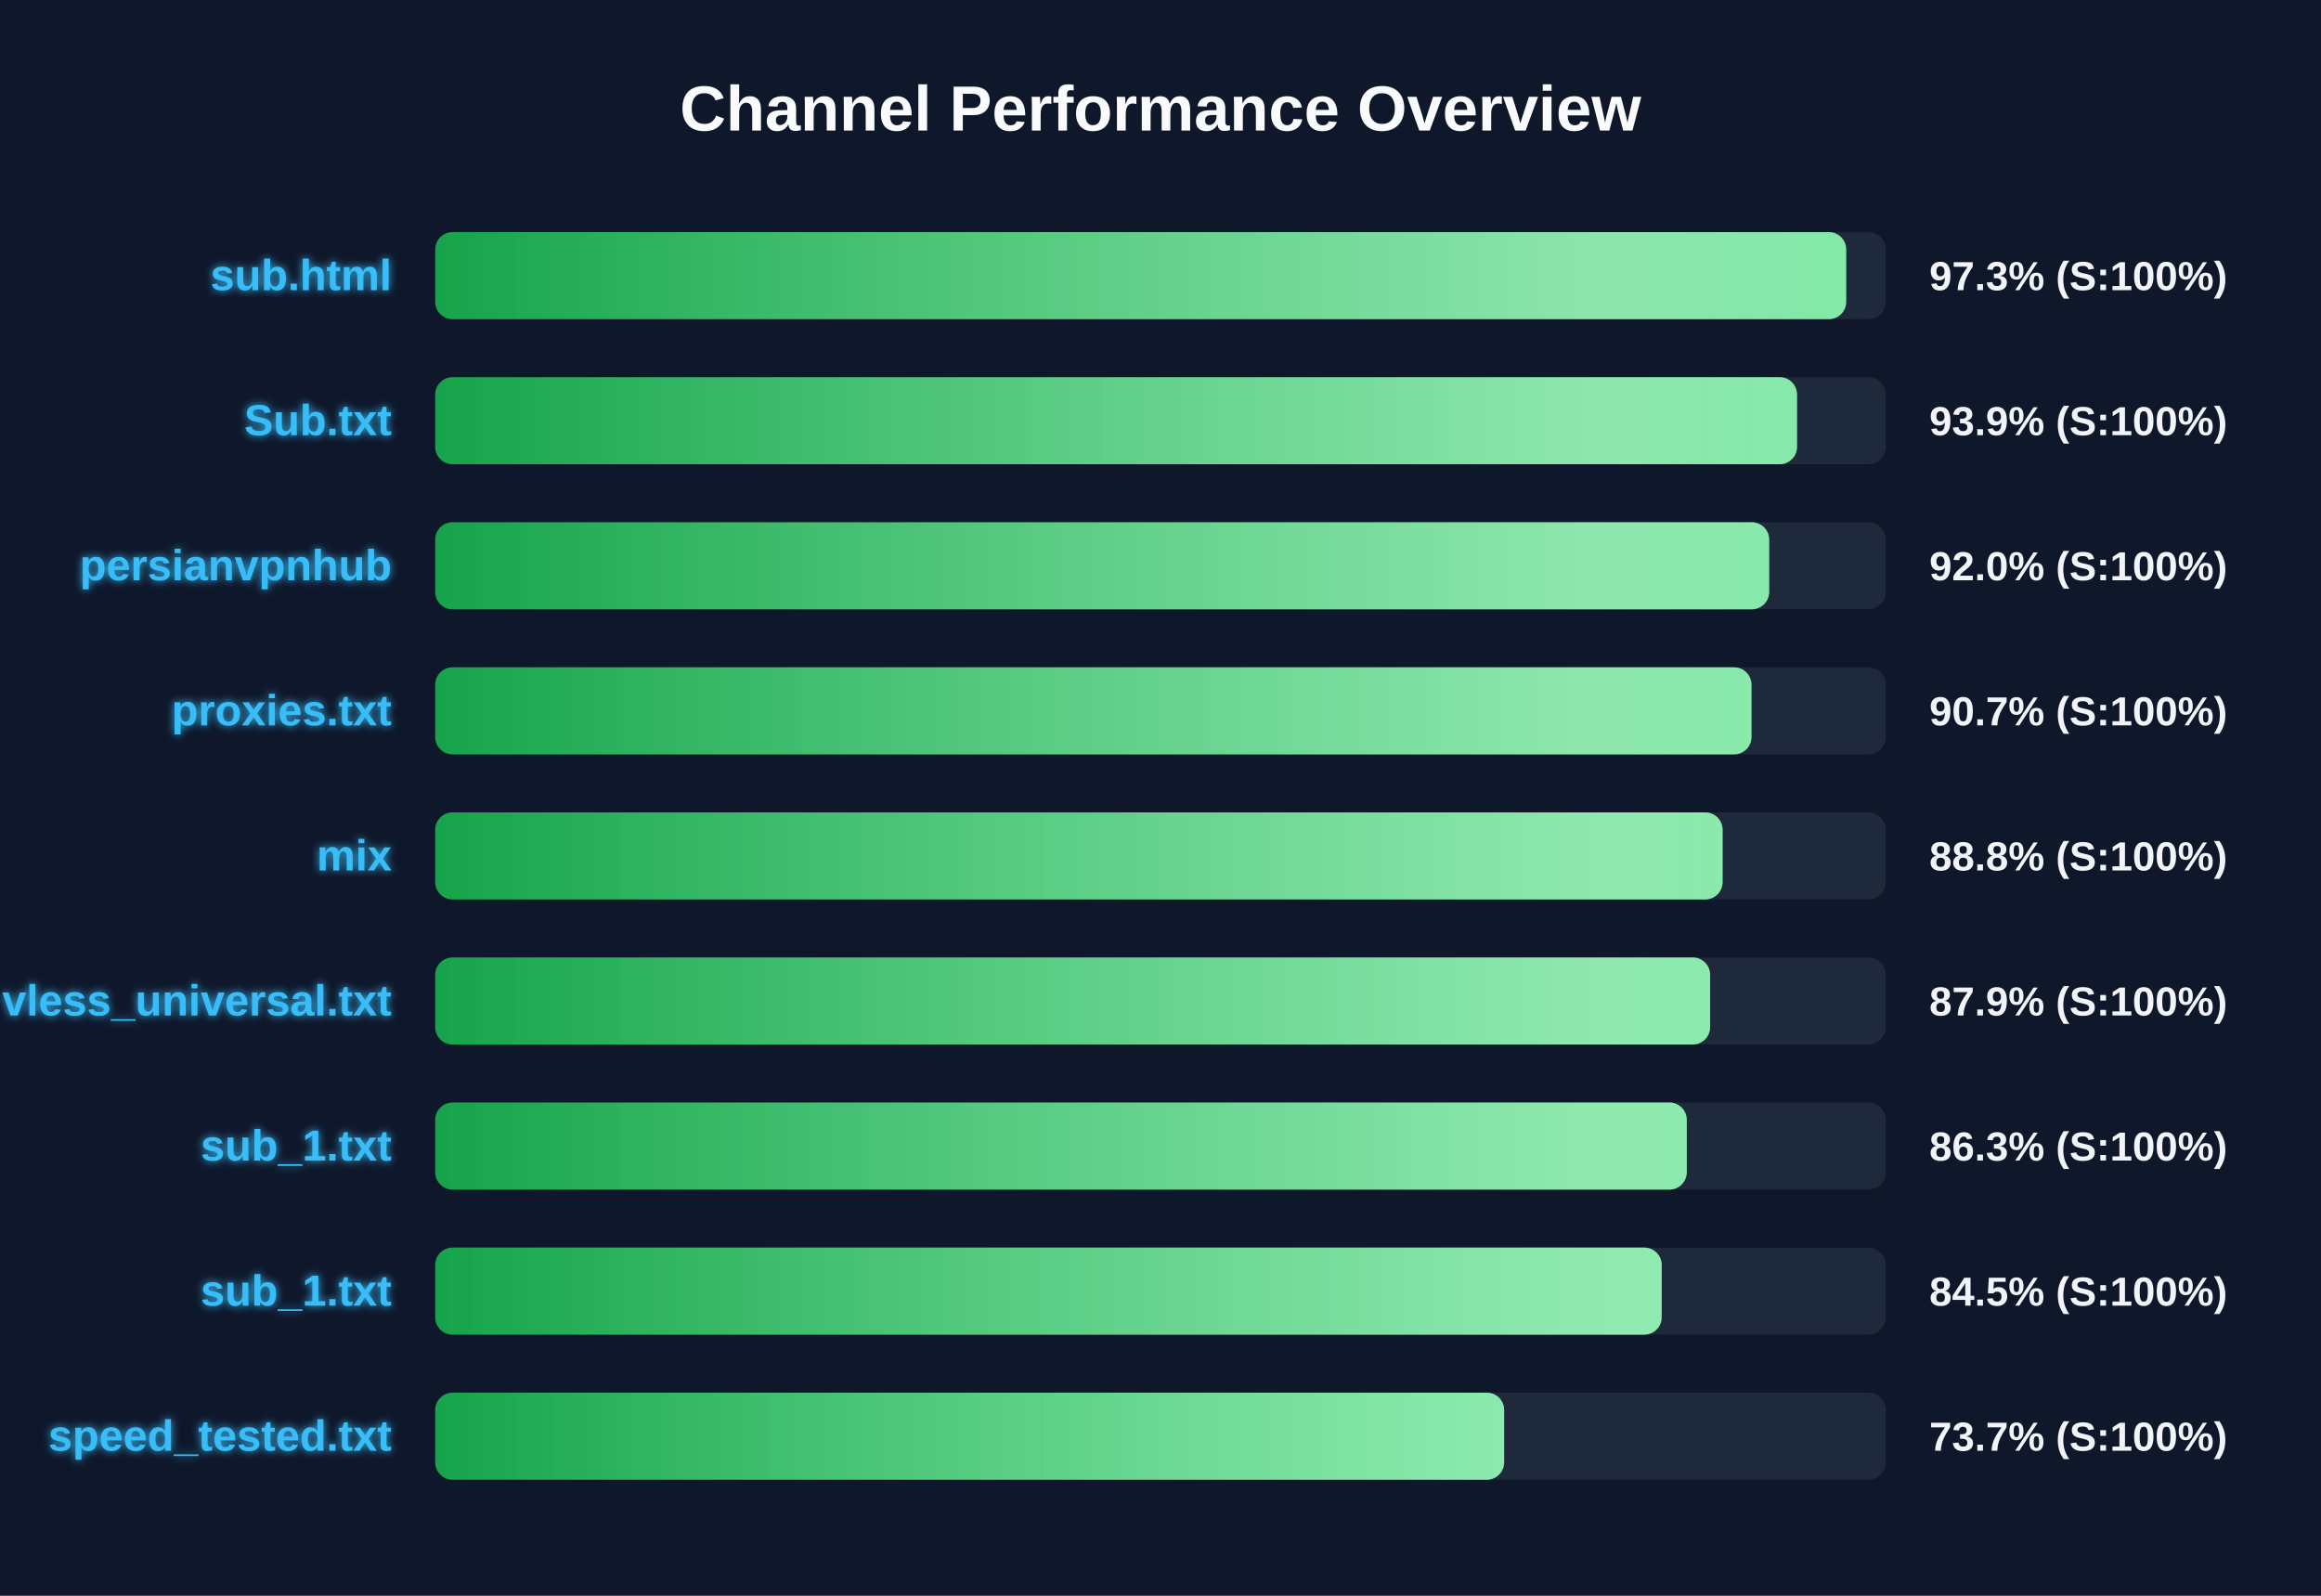
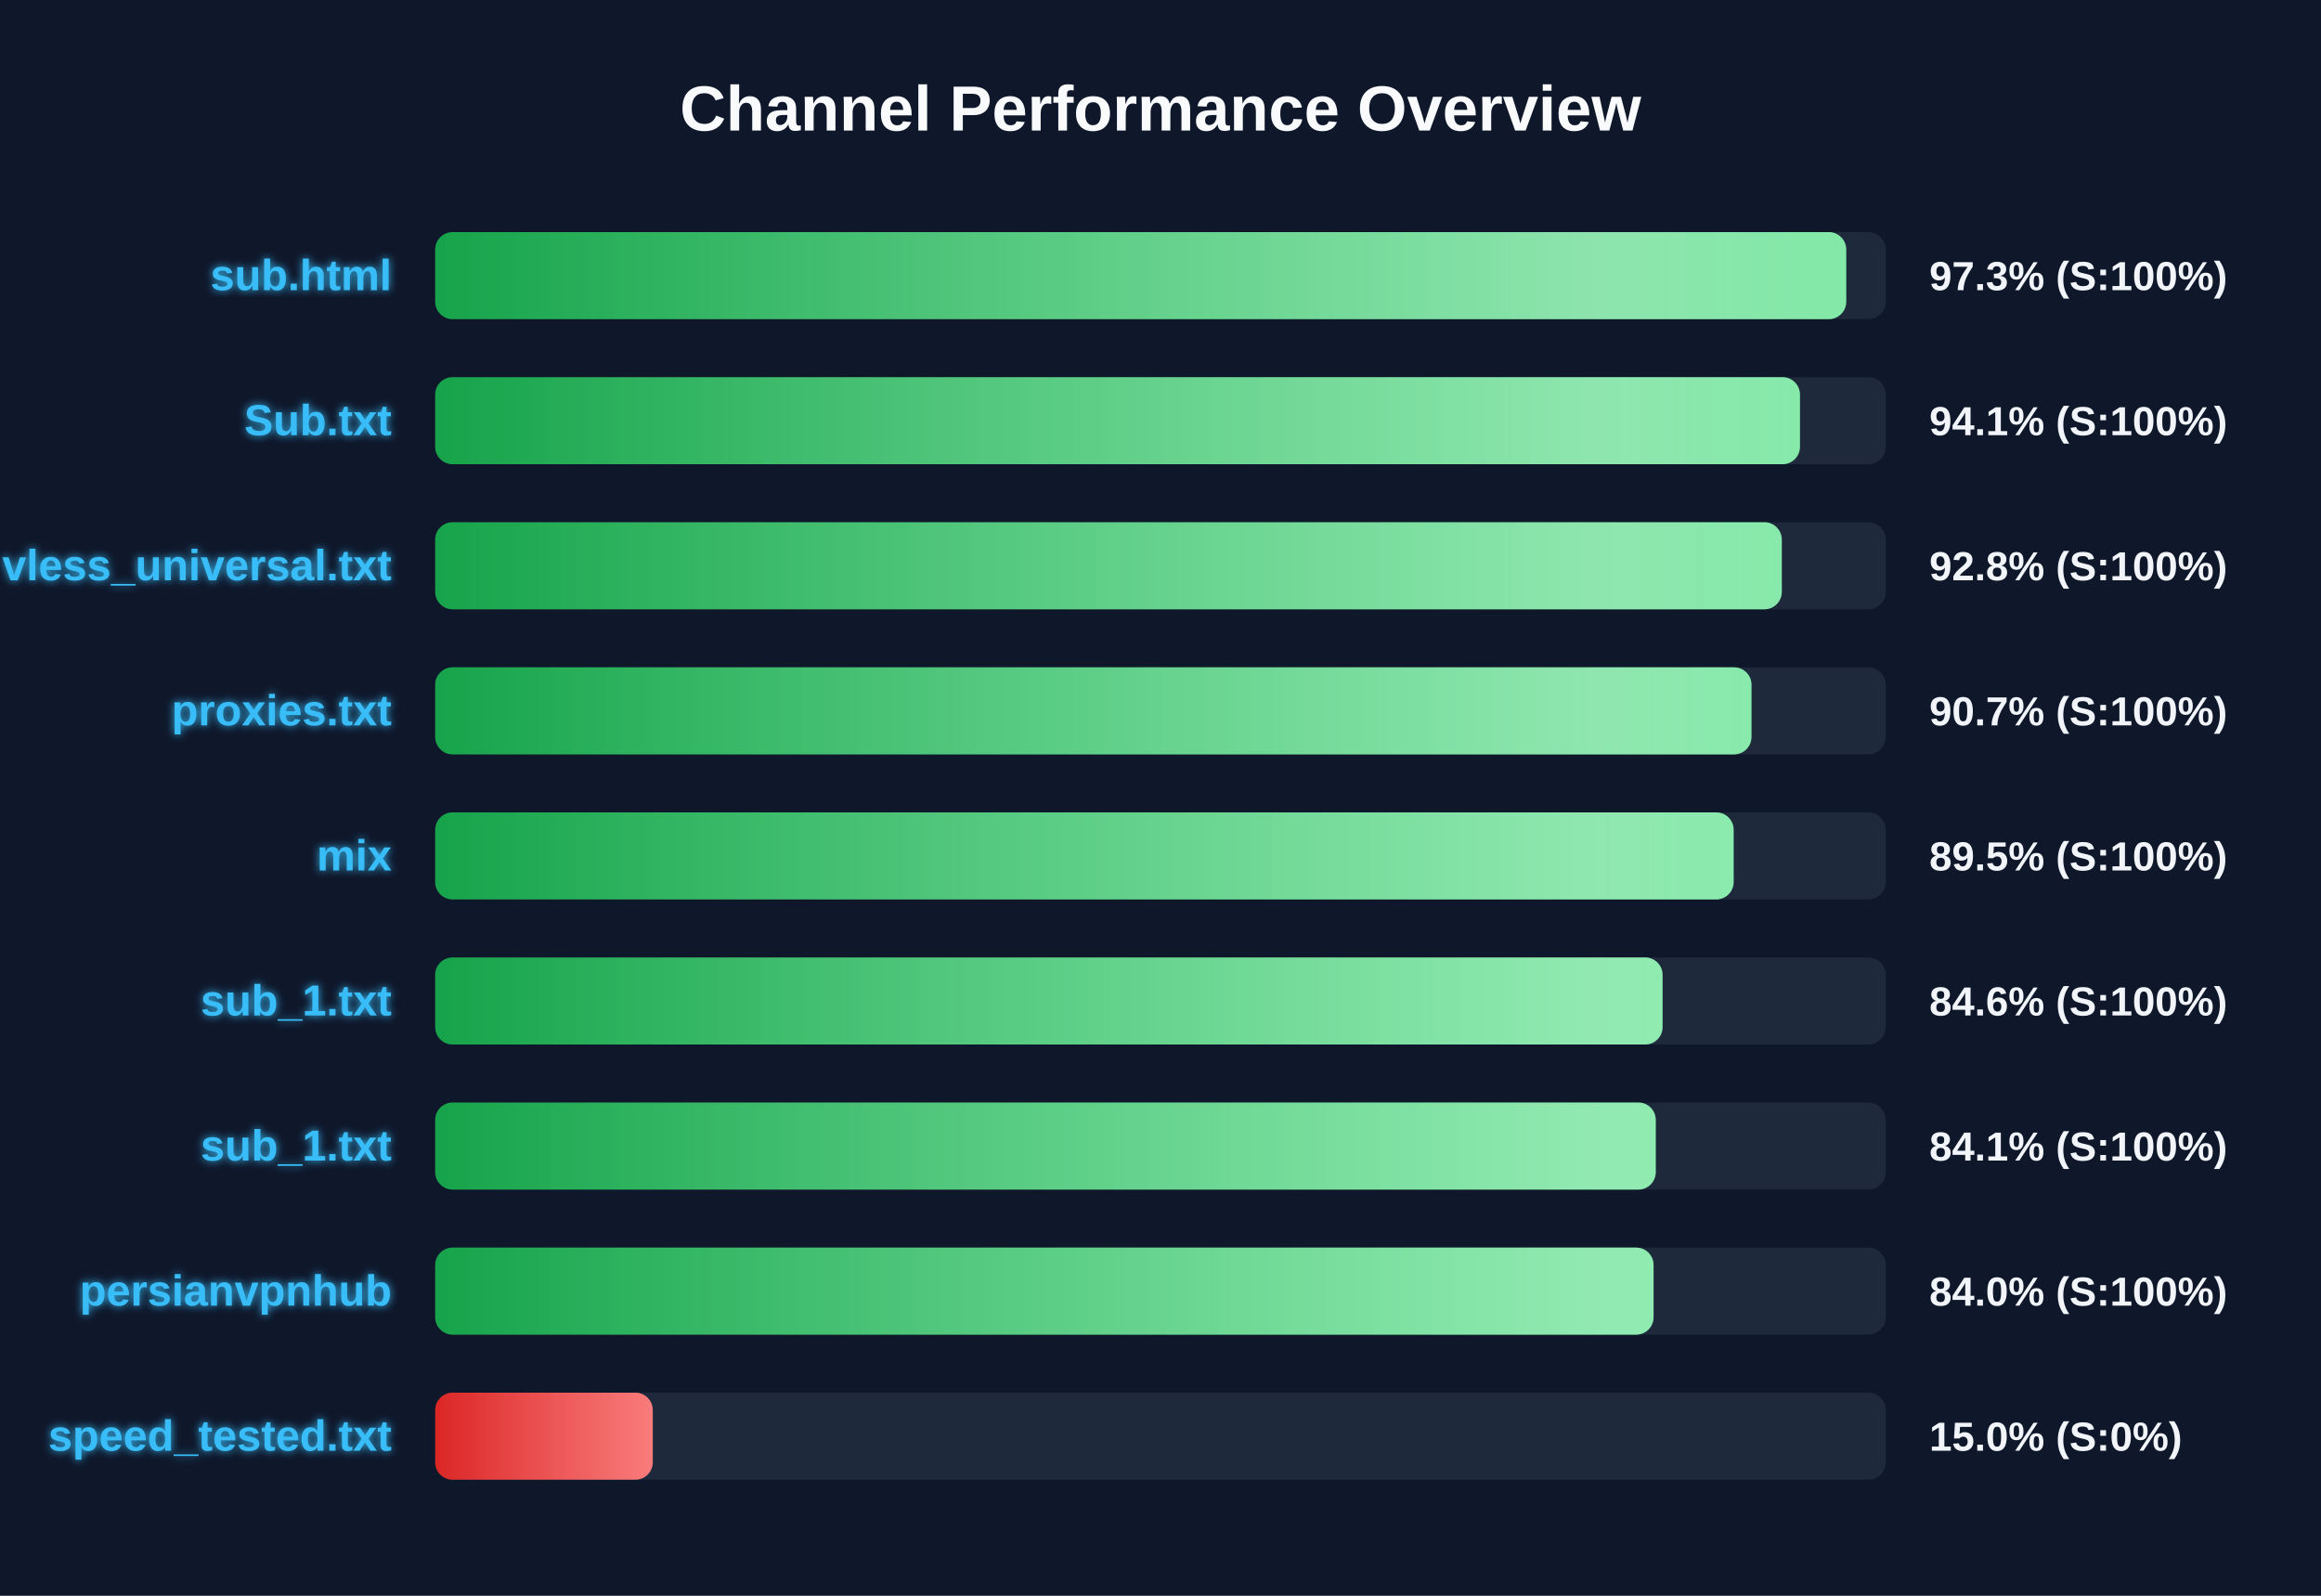
<svg xmlns="http://www.w3.org/2000/svg" width="800" height="550" version="1.1">
  <defs>
    <linearGradient id="grad-green" x1="0%" y1="0%" x2="100%" y2="0%">
      <stop offset="0%" stop-color="#16a34a" />
      <stop offset="100%" stop-color="#4ade80" />
    </linearGradient>
    <linearGradient id="grad-yellow" x1="0%" y1="0%" x2="100%" y2="0%">
      <stop offset="0%" stop-color="#ca8a04" />
      <stop offset="100%" stop-color="#fde047" />
    </linearGradient>
    <linearGradient id="grad-red" x1="0%" y1="0%" x2="100%" y2="0%">
      <stop offset="0%" stop-color="#dc2626" />
      <stop offset="100%" stop-color="#f87171" />
    </linearGradient>
    <linearGradient id="shimmer" x1="0%" y1="0%" x2="100%" y2="0%">
      <stop offset="0%" stop-color="rgba(255,255,255,0)" />
      <stop offset="50%" stop-color="rgba(255,255,255,0.4)" />
      <stop offset="100%" stop-color="rgba(255,255,255,0)" />
    </linearGradient>
    <filter id="glow" x="-20%" y="-20%" width="140%" height="140%">
      <feGaussianBlur stdDeviation="1.5" result="blur" />
      <feComposite in="SourceGraphic" in2="blur" operator="over" />
    </filter>
  </defs>
  <style>
        .bg-rect { fill: #0f172a; }
        .title { font: bold 22px 'Segoe UI', Arial, sans-serif; fill: #f8fafc; }
        .row { font: bold 15px 'Segoe UI', Arial, sans-serif; fill: #38bdf8; filter: url(#glow); }
        .score { font: bold 14px 'Segoe UI', Arial, sans-serif; fill: #f1f5f9; }
        @keyframes shimmer-anim {
            0% { transform: translateX(-100%); }
            100% { transform: translateX(200%); }
        }
        .shimmer-rect {
            animation: shimmer-anim 2.5s infinite linear;
        }
    </style>
  <rect width="100%" height="100%" class="bg-rect" />
  <text x="400" y="45" text-anchor="middle" class="title">Channel Performance Overview</text>
  <rect x="150" y="80" width="500" height="30" fill="#1e293b" rx="6" />
  <clipPath id="clip-0">
    <rect x="150" y="80" width="486.35" height="30" rx="6" />
  </clipPath>
  <rect x="150" y="80" width="486.35" height="30" fill="url(#grad-green)" rx="6" />
  <g clip-path="url(#clip-0)">
    <rect x="150" y="80" width="100%" height="30" fill="url(#shimmer)" class="shimmer-rect" />
  </g>
  <text x="135" y="100" text-anchor="end" class="row">sub.html</text>
  <text x="665" y="100" text-anchor="start" class="score">97.3% (S:100%)</text>
  <rect x="150" y="130" width="500" height="30" fill="#1e293b" rx="6" />
  <clipPath id="clip-1">
-     <rect x="150" y="130" width="469.4" height="30" rx="6" />
+     <rect x="150" y="130" width="470.4" height="30" rx="6" />
  </clipPath>
-   <rect x="150" y="130" width="469.4" height="30" fill="url(#grad-green)" rx="6" />
+   <rect x="150" y="130" width="470.4" height="30" fill="url(#grad-green)" rx="6" />
  <g clip-path="url(#clip-1)">
    <rect x="150" y="130" width="100%" height="30" fill="url(#shimmer)" class="shimmer-rect" />
  </g>
  <text x="135" y="150" text-anchor="end" class="row">Sub.txt</text>
-   <text x="665" y="150" text-anchor="start" class="score">93.9% (S:100%)</text>
+   <text x="665" y="150" text-anchor="start" class="score">94.1% (S:100%)</text>
  <rect x="150" y="180" width="500" height="30" fill="#1e293b" rx="6" />
  <clipPath id="clip-2">
-     <rect x="150" y="180" width="459.8" height="30" rx="6" />
+     <rect x="150" y="180" width="464.15" height="30" rx="6" />
  </clipPath>
-   <rect x="150" y="180" width="459.8" height="30" fill="url(#grad-green)" rx="6" />
+   <rect x="150" y="180" width="464.15" height="30" fill="url(#grad-green)" rx="6" />
  <g clip-path="url(#clip-2)">
    <rect x="150" y="180" width="100%" height="30" fill="url(#shimmer)" class="shimmer-rect" />
  </g>
-   <text x="135" y="200" text-anchor="end" class="row">persianvpnhub</text>
-   <text x="665" y="200" text-anchor="start" class="score">92.0% (S:100%)</text>
+   <text x="135" y="200" text-anchor="end" class="row">vless_universal.txt</text>
+   <text x="665" y="200" text-anchor="start" class="score">92.8% (S:100%)</text>
  <rect x="150" y="230" width="500" height="30" fill="#1e293b" rx="6" />
  <clipPath id="clip-3">
    <rect x="150" y="230" width="453.7" height="30" rx="6" />
  </clipPath>
  <rect x="150" y="230" width="453.7" height="30" fill="url(#grad-green)" rx="6" />
  <g clip-path="url(#clip-3)">
    <rect x="150" y="230" width="100%" height="30" fill="url(#shimmer)" class="shimmer-rect" />
  </g>
  <text x="135" y="250" text-anchor="end" class="row">proxies.txt</text>
  <text x="665" y="250" text-anchor="start" class="score">90.7% (S:100%)</text>
  <rect x="150" y="280" width="500" height="30" fill="#1e293b" rx="6" />
  <clipPath id="clip-4">
-     <rect x="150" y="280" width="443.75" height="30" rx="6" />
+     <rect x="150" y="280" width="447.55" height="30" rx="6" />
  </clipPath>
-   <rect x="150" y="280" width="443.75" height="30" fill="url(#grad-green)" rx="6" />
+   <rect x="150" y="280" width="447.55" height="30" fill="url(#grad-green)" rx="6" />
  <g clip-path="url(#clip-4)">
    <rect x="150" y="280" width="100%" height="30" fill="url(#shimmer)" class="shimmer-rect" />
  </g>
  <text x="135" y="300" text-anchor="end" class="row">mix</text>
-   <text x="665" y="300" text-anchor="start" class="score">88.8% (S:100%)</text>
+   <text x="665" y="300" text-anchor="start" class="score">89.5% (S:100%)</text>
  <rect x="150" y="330" width="500" height="30" fill="#1e293b" rx="6" />
  <clipPath id="clip-5">
-     <rect x="150" y="330" width="439.45" height="30" rx="6" />
+     <rect x="150" y="330" width="423.05" height="30" rx="6" />
  </clipPath>
-   <rect x="150" y="330" width="439.45" height="30" fill="url(#grad-green)" rx="6" />
+   <rect x="150" y="330" width="423.05" height="30" fill="url(#grad-green)" rx="6" />
  <g clip-path="url(#clip-5)">
    <rect x="150" y="330" width="100%" height="30" fill="url(#shimmer)" class="shimmer-rect" />
  </g>
-   <text x="135" y="350" text-anchor="end" class="row">vless_universal.txt</text>
-   <text x="665" y="350" text-anchor="start" class="score">87.9% (S:100%)</text>
+   <text x="135" y="350" text-anchor="end" class="row">sub_1.txt</text>
+   <text x="665" y="350" text-anchor="start" class="score">84.6% (S:100%)</text>
  <rect x="150" y="380" width="500" height="30" fill="#1e293b" rx="6" />
  <clipPath id="clip-6">
-     <rect x="150" y="380" width="431.4" height="30" rx="6" />
+     <rect x="150" y="380" width="420.7" height="30" rx="6" />
  </clipPath>
-   <rect x="150" y="380" width="431.4" height="30" fill="url(#grad-green)" rx="6" />
+   <rect x="150" y="380" width="420.7" height="30" fill="url(#grad-green)" rx="6" />
  <g clip-path="url(#clip-6)">
    <rect x="150" y="380" width="100%" height="30" fill="url(#shimmer)" class="shimmer-rect" />
  </g>
  <text x="135" y="400" text-anchor="end" class="row">sub_1.txt</text>
-   <text x="665" y="400" text-anchor="start" class="score">86.3% (S:100%)</text>
+   <text x="665" y="400" text-anchor="start" class="score">84.1% (S:100%)</text>
  <rect x="150" y="430" width="500" height="30" fill="#1e293b" rx="6" />
  <clipPath id="clip-7">
-     <rect x="150" y="430" width="422.75" height="30" rx="6" />
+     <rect x="150" y="430" width="419.95" height="30" rx="6" />
  </clipPath>
-   <rect x="150" y="430" width="422.75" height="30" fill="url(#grad-green)" rx="6" />
+   <rect x="150" y="430" width="419.95" height="30" fill="url(#grad-green)" rx="6" />
  <g clip-path="url(#clip-7)">
    <rect x="150" y="430" width="100%" height="30" fill="url(#shimmer)" class="shimmer-rect" />
  </g>
-   <text x="135" y="450" text-anchor="end" class="row">sub_1.txt</text>
-   <text x="665" y="450" text-anchor="start" class="score">84.5% (S:100%)</text>
+   <text x="135" y="450" text-anchor="end" class="row">persianvpnhub</text>
+   <text x="665" y="450" text-anchor="start" class="score">84.0% (S:100%)</text>
  <rect x="150" y="480" width="500" height="30" fill="#1e293b" rx="6" />
  <clipPath id="clip-8">
-     <rect x="150" y="480" width="368.45" height="30" rx="6" />
+     <rect x="150" y="480" width="75.0" height="30" rx="6" />
  </clipPath>
-   <rect x="150" y="480" width="368.45" height="30" fill="url(#grad-green)" rx="6" />
+   <rect x="150" y="480" width="75.0" height="30" fill="url(#grad-red)" rx="6" />
  <g clip-path="url(#clip-8)">
    <rect x="150" y="480" width="100%" height="30" fill="url(#shimmer)" class="shimmer-rect" />
  </g>
  <text x="135" y="500" text-anchor="end" class="row">speed_tested.txt</text>
-   <text x="665" y="500" text-anchor="start" class="score">73.7% (S:100%)</text>
+   <text x="665" y="500" text-anchor="start" class="score">15.0% (S:0%)</text>
</svg>
